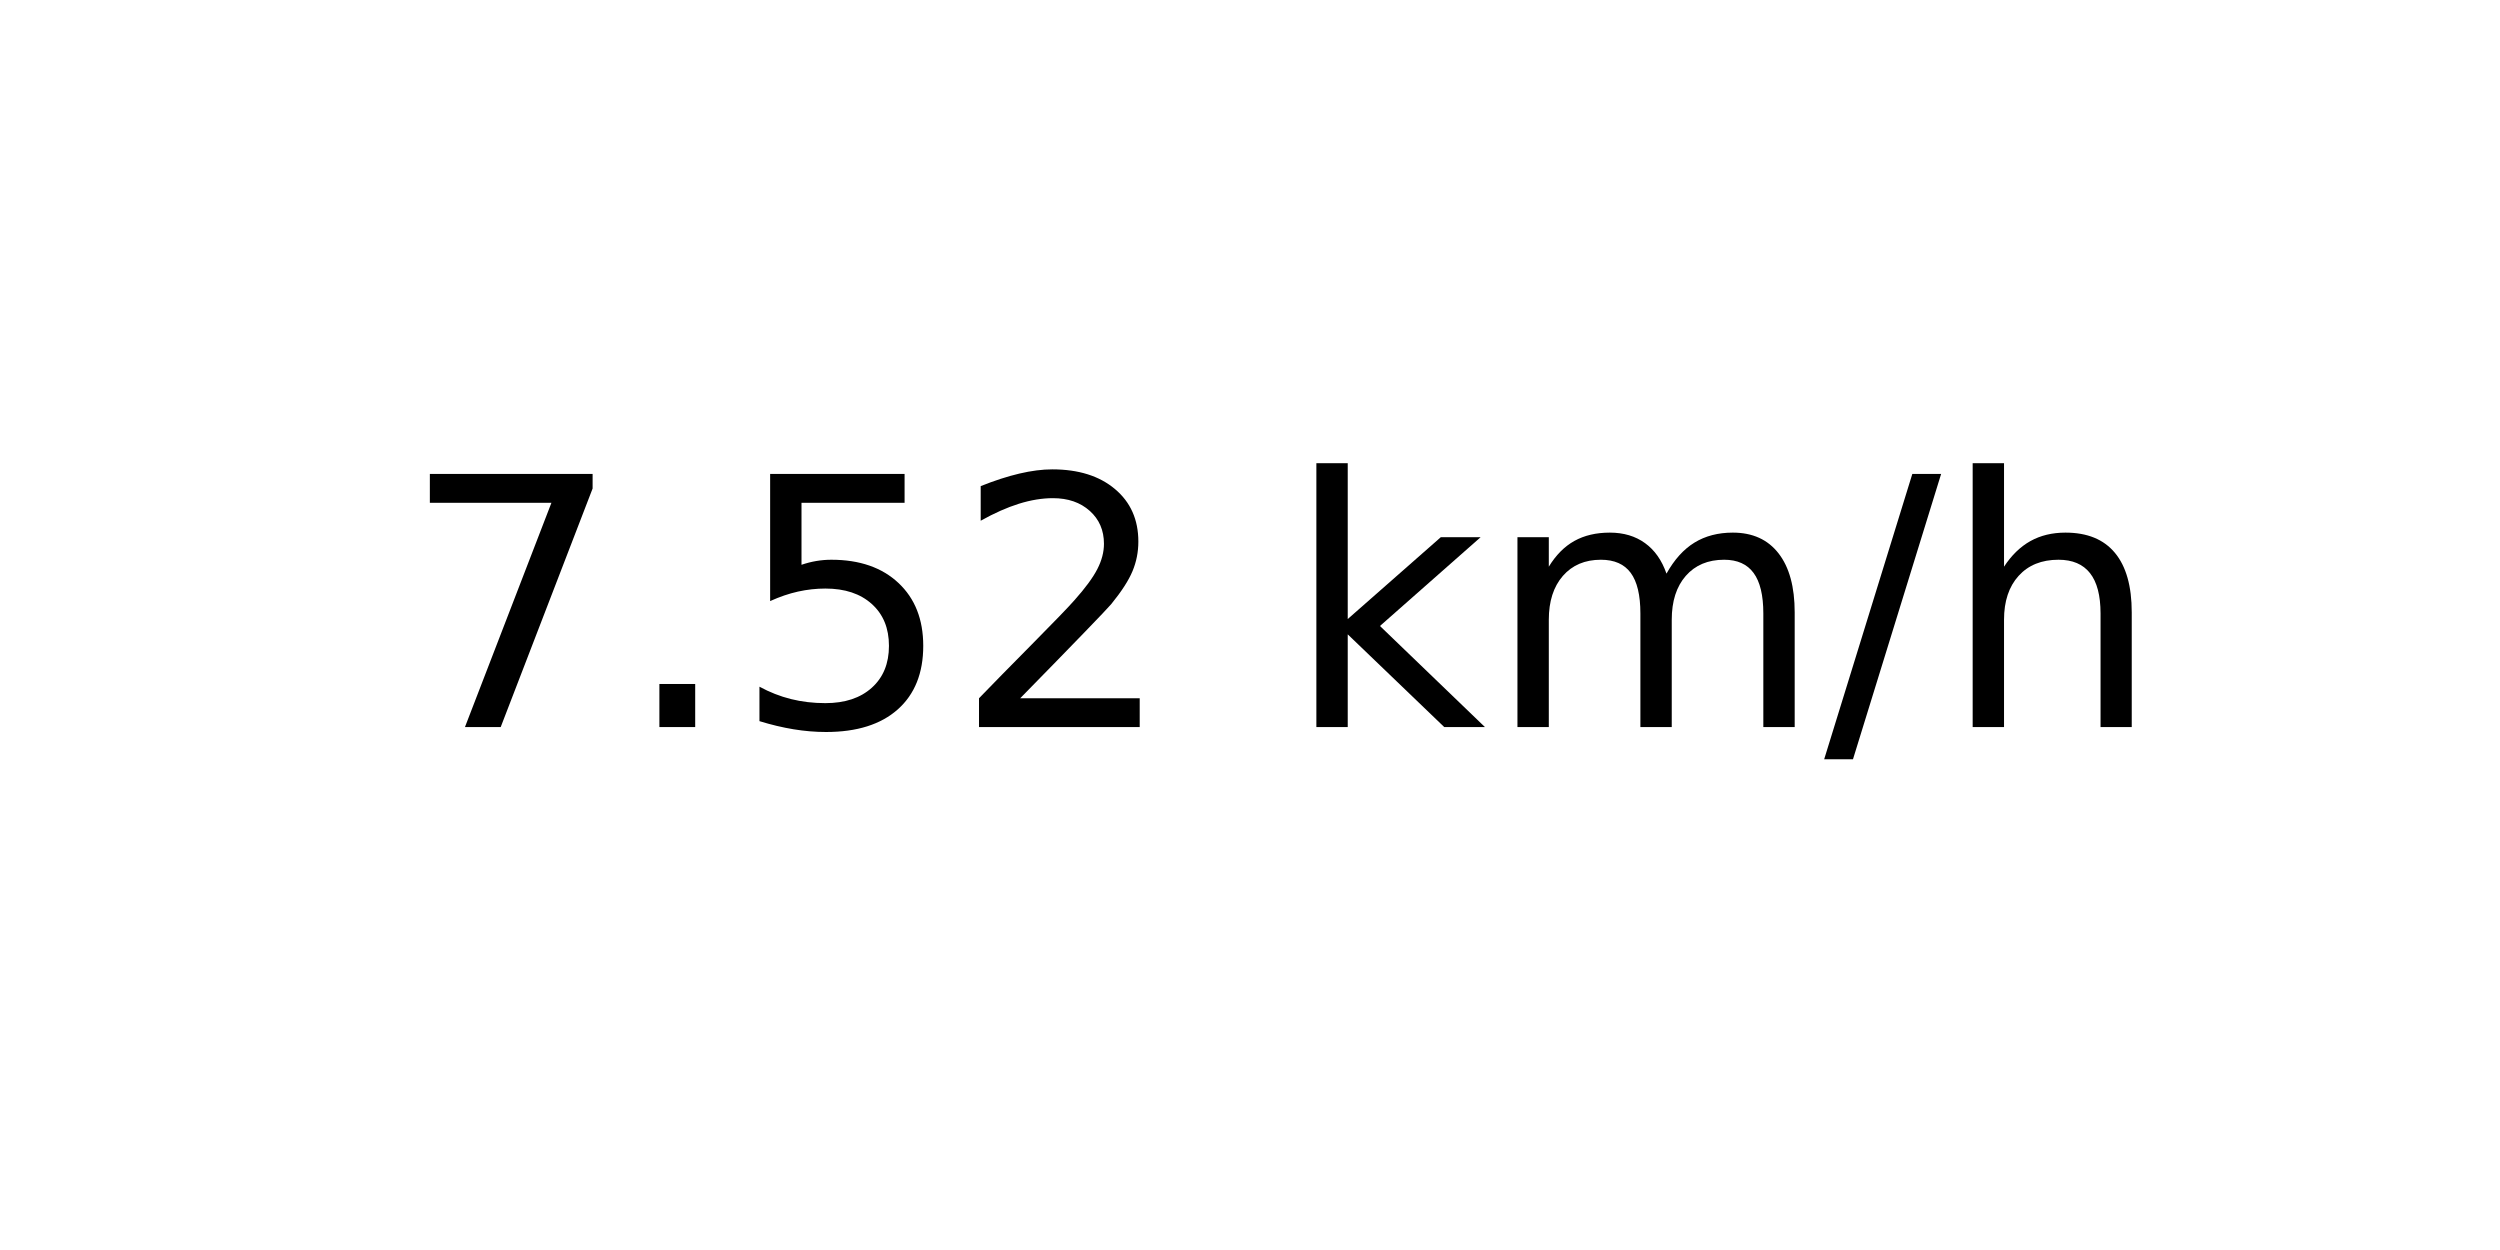
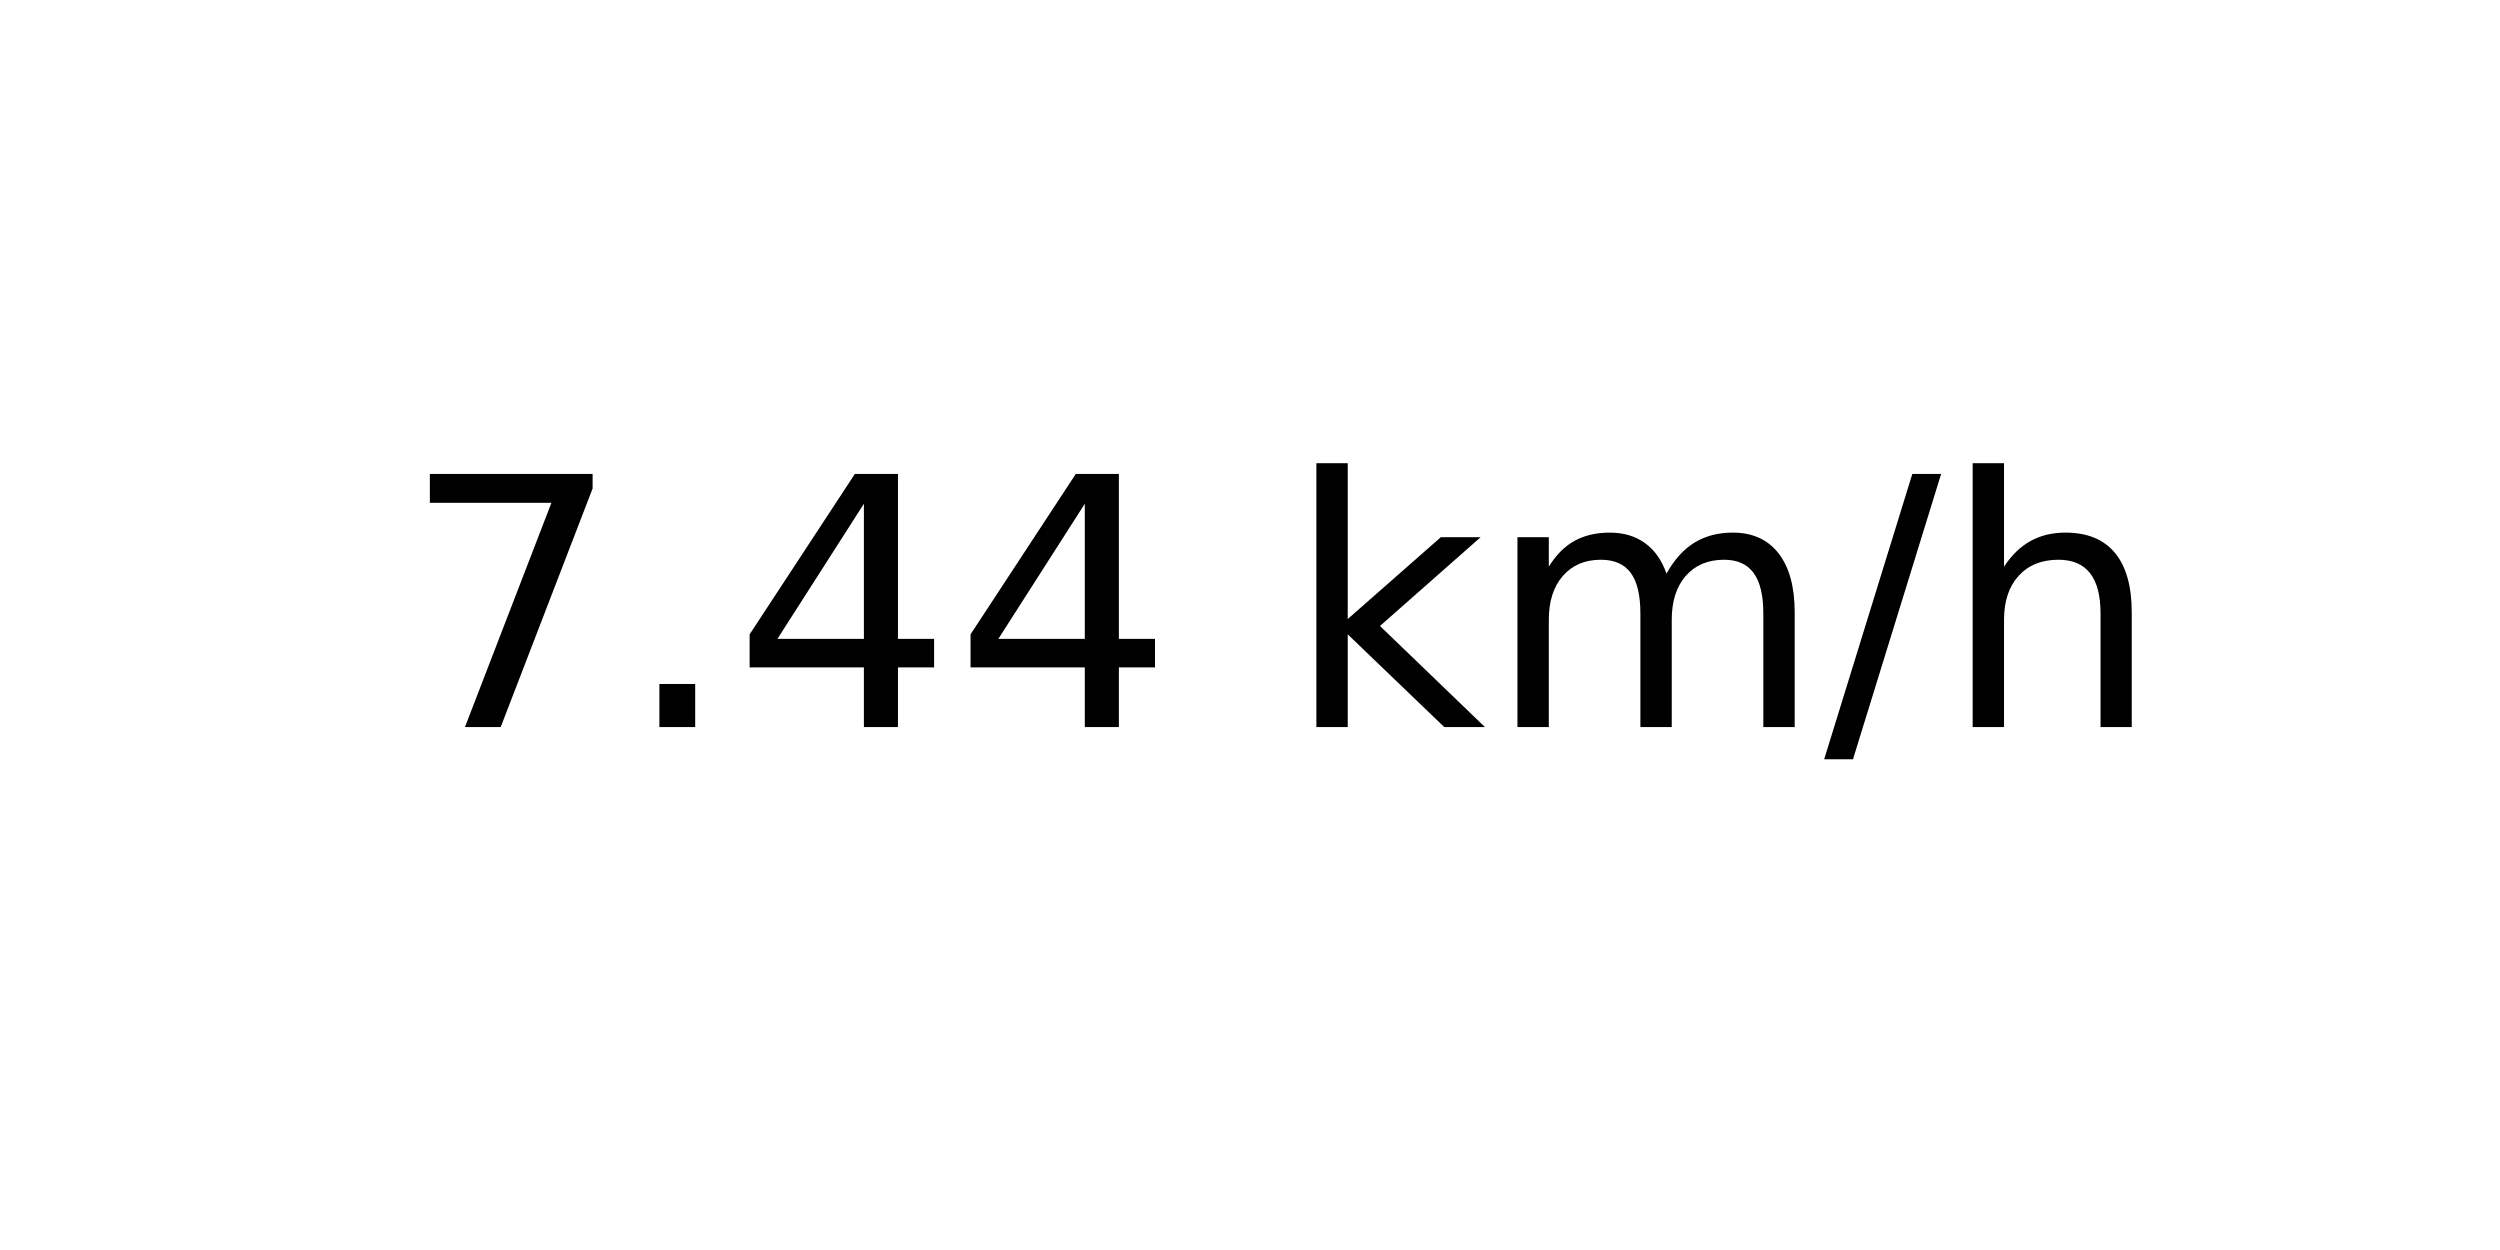
<svg xmlns="http://www.w3.org/2000/svg" xmlns:xlink="http://www.w3.org/1999/xlink" width="72pt" height="36pt" viewBox="0 0 72 36" version="1.1">
  <defs>
    <style type="text/css">*{stroke-linejoin: round; stroke-linecap: butt}</style>
  </defs>
  <g id="figure_1">
    <g id="axes_1">
      <g id="text_1">
        <g transform="translate(11.55937 20.93937) scale(0.1 -0.1)">
          <defs>
            <path id="DejaVuSans-37" d="M 525 4666  L 3525 4666  L 3525 4397  L 1831 0  L 1172 0  L 2766 4134  L 525 4134  L 525 4666  z " transform="scale(0.015625)" />
            <path id="DejaVuSans-2e" d="M 684 794  L 1344 794  L 1344 0  L 684 0  L 684 794  z " transform="scale(0.015625)" />
-             <path id="DejaVuSans-35" d="M 691 4666  L 3169 4666  L 3169 4134  L 1269 4134  L 1269 2991  Q 1406 3038 1543 3061  Q 1681 3084 1819 3084  Q 2600 3084 3056 2656  Q 3513 2228 3513 1497  Q 3513 744 3044 326  Q 2575 -91 1722 -91  Q 1428 -91 1123 -41  Q 819 9 494 109  L 494 744  Q 775 591 1075 516  Q 1375 441 1709 441  Q 2250 441 2565 725  Q 2881 1009 2881 1497  Q 2881 1984 2565 2268  Q 2250 2553 1709 2553  Q 1456 2553 1204 2497  Q 953 2441 691 2322  L 691 4666  z " transform="scale(0.015625)" />
-             <path id="DejaVuSans-32" d="M 1228 531  L 3431 531  L 3431 0  L 469 0  L 469 531  Q 828 903 1448 1529  Q 2069 2156 2228 2338  Q 2531 2678 2651 2914  Q 2772 3150 2772 3378  Q 2772 3750 2511 3984  Q 2250 4219 1831 4219  Q 1534 4219 1204 4116  Q 875 4013 500 3803  L 500 4441  Q 881 4594 1212 4672  Q 1544 4750 1819 4750  Q 2544 4750 2975 4387  Q 3406 4025 3406 3419  Q 3406 3131 3298 2873  Q 3191 2616 2906 2266  Q 2828 2175 2409 1742  Q 1991 1309 1228 531  z " transform="scale(0.015625)" />
+             <path id="DejaVuSans-34" d="M 2419 4116  L 825 1625  L 2419 1625  L 2419 4116  z M 2253 4666  L 3047 4666  L 3047 1625  L 3713 1625  L 3713 1100  L 3047 1100  L 3047 0  L 2419 0  L 2419 1100  L 313 1100  L 313 1709  L 2253 4666  z " transform="scale(0.015625)" />
            <path id="DejaVuSans-20" transform="scale(0.015625)" />
            <path id="DejaVuSans-6b" d="M 581 4863  L 1159 4863  L 1159 1991  L 2875 3500  L 3609 3500  L 1753 1863  L 3688 0  L 2938 0  L 1159 1709  L 1159 0  L 581 0  L 581 4863  z " transform="scale(0.015625)" />
            <path id="DejaVuSans-6d" d="M 3328 2828  Q 3544 3216 3844 3400  Q 4144 3584 4550 3584  Q 5097 3584 5394 3201  Q 5691 2819 5691 2113  L 5691 0  L 5113 0  L 5113 2094  Q 5113 2597 4934 2840  Q 4756 3084 4391 3084  Q 3944 3084 3684 2787  Q 3425 2491 3425 1978  L 3425 0  L 2847 0  L 2847 2094  Q 2847 2600 2669 2842  Q 2491 3084 2119 3084  Q 1678 3084 1418 2786  Q 1159 2488 1159 1978  L 1159 0  L 581 0  L 581 3500  L 1159 3500  L 1159 2956  Q 1356 3278 1631 3431  Q 1906 3584 2284 3584  Q 2666 3584 2933 3390  Q 3200 3197 3328 2828  z " transform="scale(0.015625)" />
            <path id="DejaVuSans-2f" d="M 1625 4666  L 2156 4666  L 531 -594  L 0 -594  L 1625 4666  z " transform="scale(0.015625)" />
            <path id="DejaVuSans-68" d="M 3513 2113  L 3513 0  L 2938 0  L 2938 2094  Q 2938 2591 2744 2837  Q 2550 3084 2163 3084  Q 1697 3084 1428 2787  Q 1159 2491 1159 1978  L 1159 0  L 581 0  L 581 4863  L 1159 4863  L 1159 2956  Q 1366 3272 1645 3428  Q 1925 3584 2291 3584  Q 2894 3584 3203 3211  Q 3513 2838 3513 2113  z " transform="scale(0.015625)" />
          </defs>
          <use xlink:href="#DejaVuSans-37" />
          <use xlink:href="#DejaVuSans-2e" x="63.623" />
-           <use xlink:href="#DejaVuSans-35" x="95.41" />
-           <use xlink:href="#DejaVuSans-32" x="159.033" />
+           <use xlink:href="#DejaVuSans-34" x="95.41" />
+           <use xlink:href="#DejaVuSans-34" x="159.033" />
          <use xlink:href="#DejaVuSans-20" x="222.656" />
          <use xlink:href="#DejaVuSans-6b" x="254.443" />
          <use xlink:href="#DejaVuSans-6d" x="312.354" />
          <use xlink:href="#DejaVuSans-2f" x="409.766" />
          <use xlink:href="#DejaVuSans-68" x="443.457" />
        </g>
      </g>
    </g>
  </g>
</svg>
